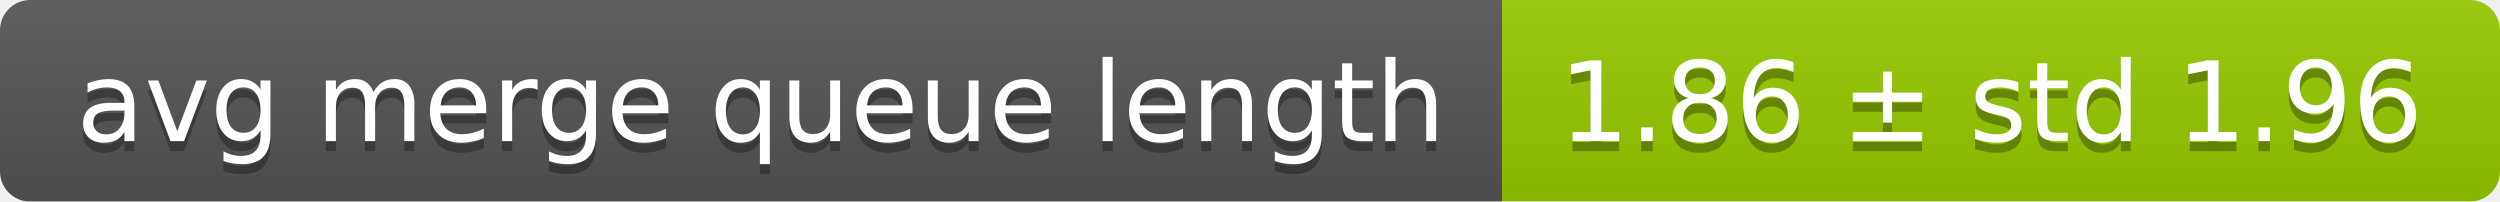
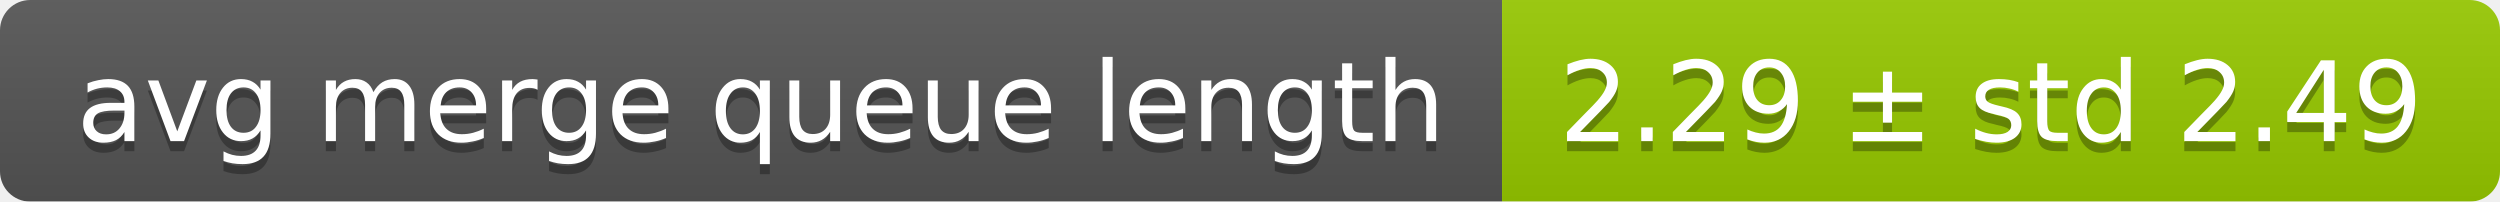
<svg xmlns="http://www.w3.org/2000/svg" width="248" height="20">
  <linearGradient id="smooth" x2="0" y2="100%">
    <stop offset="0" stop-color="#bbb" stop-opacity=".1" />
    <stop offset="1" stop-opacity=".1" />
  </linearGradient>
  <mask id="round">
    <rect width="248" height="20" rx="3" fill="#fff" />
  </mask>
  <g mask="url(#round)">
    <rect width="149" height="20" fill="#555" />
    <rect x="149" width="99" height="20" fill="#97ca00" />
    <rect width="248" height="20" fill="url(#smooth)" />
  </g>
  <g fill="#fff" text-anchor="middle" font-family="DejaVu Sans,Verdana,Geneva,sans-serif" font-size="11">
    <text x="75.5" y="15" fill="#010101" fill-opacity=".3">avg merge queue length</text>
    <text x="75.5" y="14">avg merge queue length</text>
-     <text x="197.5" y="15" fill="#010101" fill-opacity=".3">1.86 ± std 1.96</text>
-     <text x="197.5" y="14">1.86 ± std 1.96</text>
+     <text x="197.5" y="15" fill="#010101" fill-opacity=".3">2.29 ± std 2.49</text>
+     <text x="197.5" y="14">2.29 ± std 2.49</text>
  </g>
</svg>
